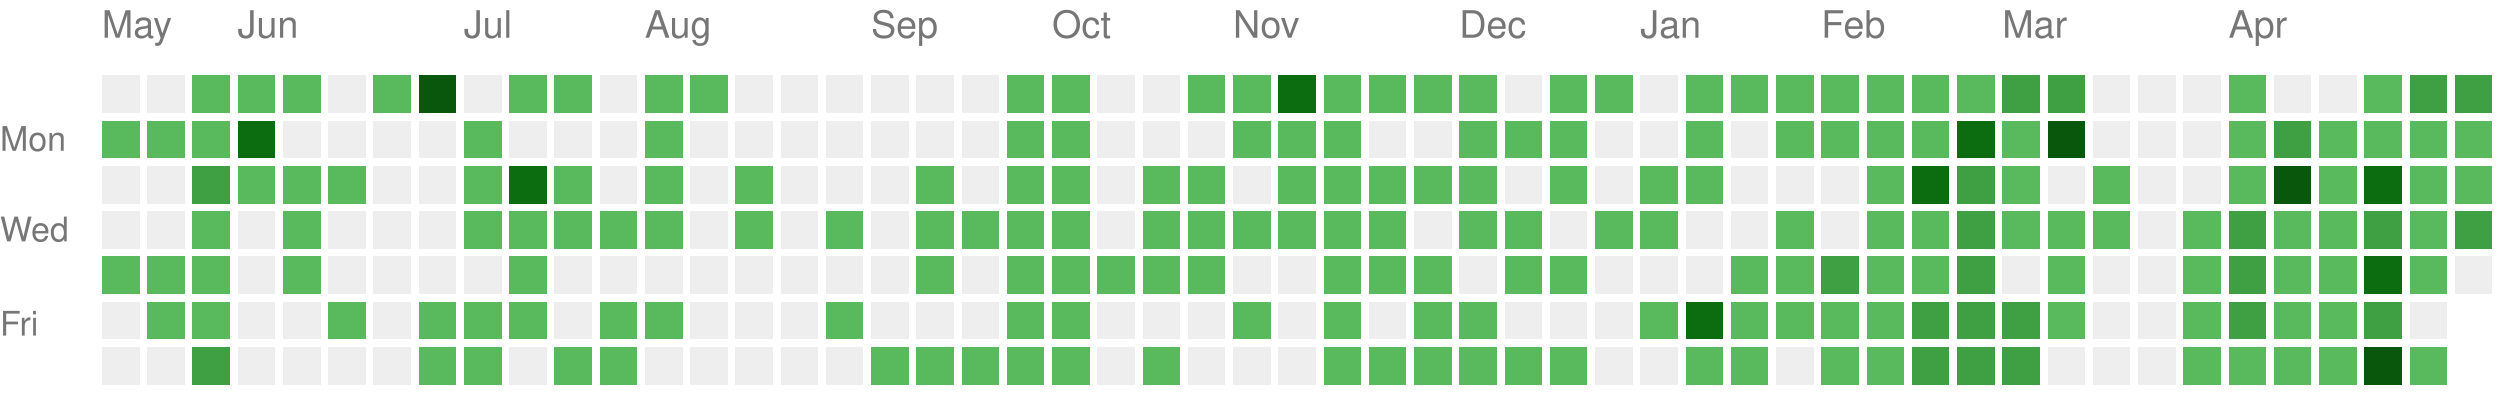
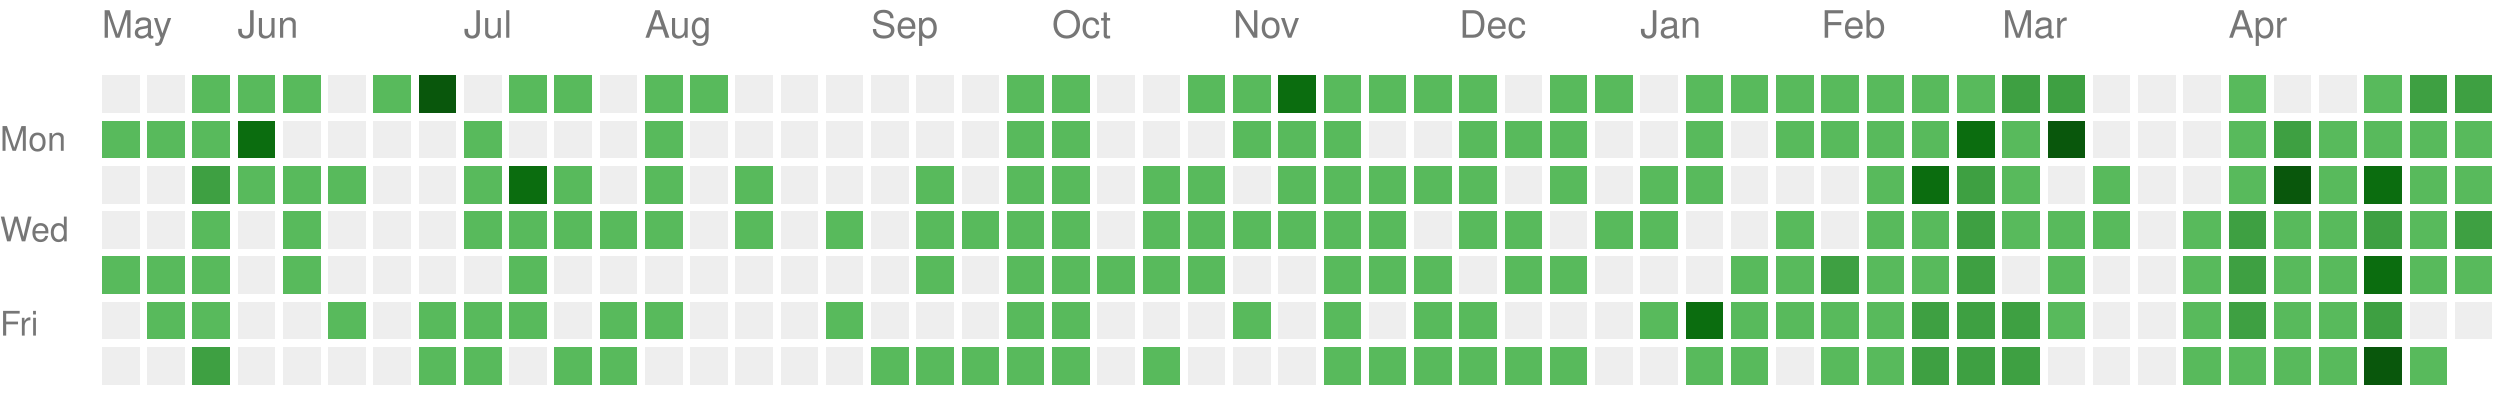
<svg xmlns="http://www.w3.org/2000/svg" version="1.1" width="663" height="104">
  <rect style="fill:#EEEEEE;shape-rendering:crispedges;" data-score="0" data-date="2025-05-11" x="27" y="20" width="10" height="10" />
  <rect style="fill:#EEEEEE;shape-rendering:crispedges;" data-score="0" data-date="2025-05-18" x="39" y="20" width="10" height="10" />
  <rect style="fill:#58ba5c;shape-rendering:crispedges;" data-score="1" data-date="2025-05-25" x="51" y="20" width="10" height="10" />
  <rect style="fill:#58ba5c;shape-rendering:crispedges;" data-score="1" data-date="2025-06-01" x="63" y="20" width="10" height="10" />
  <rect style="fill:#58ba5c;shape-rendering:crispedges;" data-score="1" data-date="2025-06-08" x="75" y="20" width="10" height="10" />
  <rect style="fill:#EEEEEE;shape-rendering:crispedges;" data-score="0" data-date="2025-06-15" x="87" y="20" width="10" height="10" />
  <rect style="fill:#58ba5c;shape-rendering:crispedges;" data-score="1" data-date="2025-06-22" x="99" y="20" width="10" height="10" />
  <rect style="fill:#09570c;shape-rendering:crispedges;" data-score="4" data-date="2025-06-29" x="111" y="20" width="10" height="10" />
  <rect style="fill:#EEEEEE;shape-rendering:crispedges;" data-score="0" data-date="2025-07-06" x="123" y="20" width="10" height="10" />
  <rect style="fill:#58ba5c;shape-rendering:crispedges;" data-score="1" data-date="2025-07-13" x="135" y="20" width="10" height="10" />
  <rect style="fill:#58ba5c;shape-rendering:crispedges;" data-score="1" data-date="2025-07-20" x="147" y="20" width="10" height="10" />
  <rect style="fill:#EEEEEE;shape-rendering:crispedges;" data-score="0" data-date="2025-07-27" x="159" y="20" width="10" height="10" />
  <rect style="fill:#58ba5c;shape-rendering:crispedges;" data-score="1" data-date="2025-08-03" x="171" y="20" width="10" height="10" />
  <rect style="fill:#58ba5c;shape-rendering:crispedges;" data-score="1" data-date="2025-08-10" x="183" y="20" width="10" height="10" />
  <rect style="fill:#EEEEEE;shape-rendering:crispedges;" data-score="0" data-date="2025-08-17" x="195" y="20" width="10" height="10" />
  <rect style="fill:#EEEEEE;shape-rendering:crispedges;" data-score="0" data-date="2025-08-24" x="207" y="20" width="10" height="10" />
  <rect style="fill:#EEEEEE;shape-rendering:crispedges;" data-score="0" data-date="2025-08-31" x="219" y="20" width="10" height="10" />
  <rect style="fill:#EEEEEE;shape-rendering:crispedges;" data-score="0" data-date="2025-09-07" x="231" y="20" width="10" height="10" />
  <rect style="fill:#EEEEEE;shape-rendering:crispedges;" data-score="0" data-date="2025-09-14" x="243" y="20" width="10" height="10" />
  <rect style="fill:#EEEEEE;shape-rendering:crispedges;" data-score="0" data-date="2025-09-21" x="255" y="20" width="10" height="10" />
  <rect style="fill:#58ba5c;shape-rendering:crispedges;" data-score="1" data-date="2025-09-28" x="267" y="20" width="10" height="10" />
  <rect style="fill:#58ba5c;shape-rendering:crispedges;" data-score="1" data-date="2025-10-05" x="279" y="20" width="10" height="10" />
  <rect style="fill:#EEEEEE;shape-rendering:crispedges;" data-score="0" data-date="2025-10-12" x="291" y="20" width="10" height="10" />
  <rect style="fill:#EEEEEE;shape-rendering:crispedges;" data-score="0" data-date="2025-10-19" x="303" y="20" width="10" height="10" />
  <rect style="fill:#58ba5c;shape-rendering:crispedges;" data-score="1" data-date="2025-10-26" x="315" y="20" width="10" height="10" />
  <rect style="fill:#58ba5c;shape-rendering:crispedges;" data-score="1" data-date="2025-11-02" x="327" y="20" width="10" height="10" />
  <rect style="fill:#0b6d0f;shape-rendering:crispedges;" data-score="3" data-date="2025-11-09" x="339" y="20" width="10" height="10" />
  <rect style="fill:#58ba5c;shape-rendering:crispedges;" data-score="1" data-date="2025-11-16" x="351" y="20" width="10" height="10" />
  <rect style="fill:#58ba5c;shape-rendering:crispedges;" data-score="1" data-date="2025-11-23" x="363" y="20" width="10" height="10" />
  <rect style="fill:#58ba5c;shape-rendering:crispedges;" data-score="1" data-date="2025-11-30" x="375" y="20" width="10" height="10" />
  <rect style="fill:#58ba5c;shape-rendering:crispedges;" data-score="1" data-date="2025-12-07" x="387" y="20" width="10" height="10" />
  <rect style="fill:#EEEEEE;shape-rendering:crispedges;" data-score="0" data-date="2025-12-14" x="399" y="20" width="10" height="10" />
  <rect style="fill:#58ba5c;shape-rendering:crispedges;" data-score="1" data-date="2025-12-21" x="411" y="20" width="10" height="10" />
  <rect style="fill:#58ba5c;shape-rendering:crispedges;" data-score="1" data-date="2025-12-28" x="423" y="20" width="10" height="10" />
  <rect style="fill:#EEEEEE;shape-rendering:crispedges;" data-score="0" data-date="2026-01-04" x="435" y="20" width="10" height="10" />
  <rect style="fill:#58ba5c;shape-rendering:crispedges;" data-score="1" data-date="2026-01-11" x="447" y="20" width="10" height="10" />
  <rect style="fill:#58ba5c;shape-rendering:crispedges;" data-score="1" data-date="2026-01-18" x="459" y="20" width="10" height="10" />
  <rect style="fill:#58ba5c;shape-rendering:crispedges;" data-score="1" data-date="2026-01-25" x="471" y="20" width="10" height="10" />
  <rect style="fill:#58ba5c;shape-rendering:crispedges;" data-score="1" data-date="2026-02-01" x="483" y="20" width="10" height="10" />
  <rect style="fill:#58ba5c;shape-rendering:crispedges;" data-score="1" data-date="2026-02-08" x="495" y="20" width="10" height="10" />
  <rect style="fill:#58ba5c;shape-rendering:crispedges;" data-score="1" data-date="2026-02-15" x="507" y="20" width="10" height="10" />
  <rect style="fill:#58ba5c;shape-rendering:crispedges;" data-score="1" data-date="2026-02-22" x="519" y="20" width="10" height="10" />
  <rect style="fill:#3ea042;shape-rendering:crispedges;" data-score="2" data-date="2026-03-01" x="531" y="20" width="10" height="10" />
  <rect style="fill:#3ea042;shape-rendering:crispedges;" data-score="2" data-date="2026-03-08" x="543" y="20" width="10" height="10" />
  <rect style="fill:#EEEEEE;shape-rendering:crispedges;" data-score="0" data-date="2026-03-15" x="555" y="20" width="10" height="10" />
  <rect style="fill:#EEEEEE;shape-rendering:crispedges;" data-score="0" data-date="2026-03-22" x="567" y="20" width="10" height="10" />
  <rect style="fill:#EEEEEE;shape-rendering:crispedges;" data-score="0" data-date="2026-03-29" x="579" y="20" width="10" height="10" />
  <rect style="fill:#58ba5c;shape-rendering:crispedges;" data-score="1" data-date="2026-04-05" x="591" y="20" width="10" height="10" />
  <rect style="fill:#EEEEEE;shape-rendering:crispedges;" data-score="0" data-date="2026-04-12" x="603" y="20" width="10" height="10" />
  <rect style="fill:#EEEEEE;shape-rendering:crispedges;" data-score="0" data-date="2026-04-19" x="615" y="20" width="10" height="10" />
  <rect style="fill:#58ba5c;shape-rendering:crispedges;" data-score="1" data-date="2026-04-26" x="627" y="20" width="10" height="10" />
  <rect style="fill:#3ea042;shape-rendering:crispedges;" data-score="2" data-date="2026-05-03" x="639" y="20" width="10" height="10" />
  <rect style="fill:#3ea042;shape-rendering:crispedges;" data-score="2" data-date="2026-05-10" x="651" y="20" width="10" height="10" />
  <rect style="fill:#58ba5c;shape-rendering:crispedges;" data-score="1" data-date="2025-05-12" x="27" y="32" width="10" height="10" />
  <rect style="fill:#58ba5c;shape-rendering:crispedges;" data-score="1" data-date="2025-05-19" x="39" y="32" width="10" height="10" />
  <rect style="fill:#58ba5c;shape-rendering:crispedges;" data-score="1" data-date="2025-05-26" x="51" y="32" width="10" height="10" />
  <rect style="fill:#0b6d0f;shape-rendering:crispedges;" data-score="3" data-date="2025-06-02" x="63" y="32" width="10" height="10" />
  <rect style="fill:#EEEEEE;shape-rendering:crispedges;" data-score="0" data-date="2025-06-09" x="75" y="32" width="10" height="10" />
  <rect style="fill:#EEEEEE;shape-rendering:crispedges;" data-score="0" data-date="2025-06-16" x="87" y="32" width="10" height="10" />
  <rect style="fill:#EEEEEE;shape-rendering:crispedges;" data-score="0" data-date="2025-06-23" x="99" y="32" width="10" height="10" />
  <rect style="fill:#EEEEEE;shape-rendering:crispedges;" data-score="0" data-date="2025-06-30" x="111" y="32" width="10" height="10" />
  <rect style="fill:#58ba5c;shape-rendering:crispedges;" data-score="1" data-date="2025-07-07" x="123" y="32" width="10" height="10" />
  <rect style="fill:#EEEEEE;shape-rendering:crispedges;" data-score="0" data-date="2025-07-14" x="135" y="32" width="10" height="10" />
  <rect style="fill:#EEEEEE;shape-rendering:crispedges;" data-score="0" data-date="2025-07-21" x="147" y="32" width="10" height="10" />
  <rect style="fill:#EEEEEE;shape-rendering:crispedges;" data-score="0" data-date="2025-07-28" x="159" y="32" width="10" height="10" />
  <rect style="fill:#58ba5c;shape-rendering:crispedges;" data-score="1" data-date="2025-08-04" x="171" y="32" width="10" height="10" />
  <rect style="fill:#EEEEEE;shape-rendering:crispedges;" data-score="0" data-date="2025-08-11" x="183" y="32" width="10" height="10" />
  <rect style="fill:#EEEEEE;shape-rendering:crispedges;" data-score="0" data-date="2025-08-18" x="195" y="32" width="10" height="10" />
  <rect style="fill:#EEEEEE;shape-rendering:crispedges;" data-score="0" data-date="2025-08-25" x="207" y="32" width="10" height="10" />
  <rect style="fill:#EEEEEE;shape-rendering:crispedges;" data-score="0" data-date="2025-09-01" x="219" y="32" width="10" height="10" />
  <rect style="fill:#EEEEEE;shape-rendering:crispedges;" data-score="0" data-date="2025-09-08" x="231" y="32" width="10" height="10" />
  <rect style="fill:#EEEEEE;shape-rendering:crispedges;" data-score="0" data-date="2025-09-15" x="243" y="32" width="10" height="10" />
  <rect style="fill:#EEEEEE;shape-rendering:crispedges;" data-score="0" data-date="2025-09-22" x="255" y="32" width="10" height="10" />
  <rect style="fill:#58ba5c;shape-rendering:crispedges;" data-score="1" data-date="2025-09-29" x="267" y="32" width="10" height="10" />
  <rect style="fill:#58ba5c;shape-rendering:crispedges;" data-score="1" data-date="2025-10-06" x="279" y="32" width="10" height="10" />
  <rect style="fill:#EEEEEE;shape-rendering:crispedges;" data-score="0" data-date="2025-10-13" x="291" y="32" width="10" height="10" />
  <rect style="fill:#EEEEEE;shape-rendering:crispedges;" data-score="0" data-date="2025-10-20" x="303" y="32" width="10" height="10" />
  <rect style="fill:#EEEEEE;shape-rendering:crispedges;" data-score="0" data-date="2025-10-27" x="315" y="32" width="10" height="10" />
  <rect style="fill:#58ba5c;shape-rendering:crispedges;" data-score="1" data-date="2025-11-03" x="327" y="32" width="10" height="10" />
  <rect style="fill:#58ba5c;shape-rendering:crispedges;" data-score="1" data-date="2025-11-10" x="339" y="32" width="10" height="10" />
  <rect style="fill:#58ba5c;shape-rendering:crispedges;" data-score="1" data-date="2025-11-17" x="351" y="32" width="10" height="10" />
  <rect style="fill:#EEEEEE;shape-rendering:crispedges;" data-score="0" data-date="2025-11-24" x="363" y="32" width="10" height="10" />
  <rect style="fill:#EEEEEE;shape-rendering:crispedges;" data-score="0" data-date="2025-12-01" x="375" y="32" width="10" height="10" />
  <rect style="fill:#58ba5c;shape-rendering:crispedges;" data-score="1" data-date="2025-12-08" x="387" y="32" width="10" height="10" />
  <rect style="fill:#58ba5c;shape-rendering:crispedges;" data-score="1" data-date="2025-12-15" x="399" y="32" width="10" height="10" />
  <rect style="fill:#58ba5c;shape-rendering:crispedges;" data-score="1" data-date="2025-12-22" x="411" y="32" width="10" height="10" />
  <rect style="fill:#EEEEEE;shape-rendering:crispedges;" data-score="0" data-date="2025-12-29" x="423" y="32" width="10" height="10" />
  <rect style="fill:#EEEEEE;shape-rendering:crispedges;" data-score="0" data-date="2026-01-05" x="435" y="32" width="10" height="10" />
  <rect style="fill:#58ba5c;shape-rendering:crispedges;" data-score="1" data-date="2026-01-12" x="447" y="32" width="10" height="10" />
  <rect style="fill:#EEEEEE;shape-rendering:crispedges;" data-score="0" data-date="2026-01-19" x="459" y="32" width="10" height="10" />
  <rect style="fill:#58ba5c;shape-rendering:crispedges;" data-score="1" data-date="2026-01-26" x="471" y="32" width="10" height="10" />
  <rect style="fill:#58ba5c;shape-rendering:crispedges;" data-score="1" data-date="2026-02-02" x="483" y="32" width="10" height="10" />
  <rect style="fill:#58ba5c;shape-rendering:crispedges;" data-score="1" data-date="2026-02-09" x="495" y="32" width="10" height="10" />
  <rect style="fill:#58ba5c;shape-rendering:crispedges;" data-score="1" data-date="2026-02-16" x="507" y="32" width="10" height="10" />
  <rect style="fill:#0b6d0f;shape-rendering:crispedges;" data-score="3" data-date="2026-02-23" x="519" y="32" width="10" height="10" />
  <rect style="fill:#58ba5c;shape-rendering:crispedges;" data-score="1" data-date="2026-03-02" x="531" y="32" width="10" height="10" />
  <rect style="fill:#09570c;shape-rendering:crispedges;" data-score="4" data-date="2026-03-09" x="543" y="32" width="10" height="10" />
  <rect style="fill:#EEEEEE;shape-rendering:crispedges;" data-score="0" data-date="2026-03-16" x="555" y="32" width="10" height="10" />
  <rect style="fill:#EEEEEE;shape-rendering:crispedges;" data-score="0" data-date="2026-03-23" x="567" y="32" width="10" height="10" />
  <rect style="fill:#EEEEEE;shape-rendering:crispedges;" data-score="0" data-date="2026-03-30" x="579" y="32" width="10" height="10" />
  <rect style="fill:#58ba5c;shape-rendering:crispedges;" data-score="1" data-date="2026-04-06" x="591" y="32" width="10" height="10" />
  <rect style="fill:#3ea042;shape-rendering:crispedges;" data-score="2" data-date="2026-04-13" x="603" y="32" width="10" height="10" />
  <rect style="fill:#58ba5c;shape-rendering:crispedges;" data-score="1" data-date="2026-04-20" x="615" y="32" width="10" height="10" />
  <rect style="fill:#58ba5c;shape-rendering:crispedges;" data-score="1" data-date="2026-04-27" x="627" y="32" width="10" height="10" />
  <rect style="fill:#58ba5c;shape-rendering:crispedges;" data-score="1" data-date="2026-05-04" x="639" y="32" width="10" height="10" />
  <rect style="fill:#58ba5c;shape-rendering:crispedges;" data-score="1" data-date="2026-05-11" x="651" y="32" width="10" height="10" />
  <rect style="fill:#EEEEEE;shape-rendering:crispedges;" data-score="0" data-date="2025-05-13" x="27" y="44" width="10" height="10" />
  <rect style="fill:#EEEEEE;shape-rendering:crispedges;" data-score="0" data-date="2025-05-20" x="39" y="44" width="10" height="10" />
  <rect style="fill:#3ea042;shape-rendering:crispedges;" data-score="2" data-date="2025-05-27" x="51" y="44" width="10" height="10" />
  <rect style="fill:#58ba5c;shape-rendering:crispedges;" data-score="1" data-date="2025-06-03" x="63" y="44" width="10" height="10" />
  <rect style="fill:#58ba5c;shape-rendering:crispedges;" data-score="1" data-date="2025-06-10" x="75" y="44" width="10" height="10" />
  <rect style="fill:#58ba5c;shape-rendering:crispedges;" data-score="1" data-date="2025-06-17" x="87" y="44" width="10" height="10" />
  <rect style="fill:#EEEEEE;shape-rendering:crispedges;" data-score="0" data-date="2025-06-24" x="99" y="44" width="10" height="10" />
  <rect style="fill:#EEEEEE;shape-rendering:crispedges;" data-score="0" data-date="2025-07-01" x="111" y="44" width="10" height="10" />
  <rect style="fill:#58ba5c;shape-rendering:crispedges;" data-score="1" data-date="2025-07-08" x="123" y="44" width="10" height="10" />
  <rect style="fill:#0b6d0f;shape-rendering:crispedges;" data-score="3" data-date="2025-07-15" x="135" y="44" width="10" height="10" />
  <rect style="fill:#58ba5c;shape-rendering:crispedges;" data-score="1" data-date="2025-07-22" x="147" y="44" width="10" height="10" />
  <rect style="fill:#EEEEEE;shape-rendering:crispedges;" data-score="0" data-date="2025-07-29" x="159" y="44" width="10" height="10" />
  <rect style="fill:#58ba5c;shape-rendering:crispedges;" data-score="1" data-date="2025-08-05" x="171" y="44" width="10" height="10" />
  <rect style="fill:#EEEEEE;shape-rendering:crispedges;" data-score="0" data-date="2025-08-12" x="183" y="44" width="10" height="10" />
  <rect style="fill:#58ba5c;shape-rendering:crispedges;" data-score="1" data-date="2025-08-19" x="195" y="44" width="10" height="10" />
  <rect style="fill:#EEEEEE;shape-rendering:crispedges;" data-score="0" data-date="2025-08-26" x="207" y="44" width="10" height="10" />
  <rect style="fill:#EEEEEE;shape-rendering:crispedges;" data-score="0" data-date="2025-09-02" x="219" y="44" width="10" height="10" />
  <rect style="fill:#EEEEEE;shape-rendering:crispedges;" data-score="0" data-date="2025-09-09" x="231" y="44" width="10" height="10" />
  <rect style="fill:#58ba5c;shape-rendering:crispedges;" data-score="1" data-date="2025-09-16" x="243" y="44" width="10" height="10" />
  <rect style="fill:#EEEEEE;shape-rendering:crispedges;" data-score="0" data-date="2025-09-23" x="255" y="44" width="10" height="10" />
  <rect style="fill:#58ba5c;shape-rendering:crispedges;" data-score="1" data-date="2025-09-30" x="267" y="44" width="10" height="10" />
  <rect style="fill:#58ba5c;shape-rendering:crispedges;" data-score="1" data-date="2025-10-07" x="279" y="44" width="10" height="10" />
  <rect style="fill:#EEEEEE;shape-rendering:crispedges;" data-score="0" data-date="2025-10-14" x="291" y="44" width="10" height="10" />
  <rect style="fill:#58ba5c;shape-rendering:crispedges;" data-score="1" data-date="2025-10-21" x="303" y="44" width="10" height="10" />
  <rect style="fill:#58ba5c;shape-rendering:crispedges;" data-score="1" data-date="2025-10-28" x="315" y="44" width="10" height="10" />
  <rect style="fill:#EEEEEE;shape-rendering:crispedges;" data-score="0" data-date="2025-11-04" x="327" y="44" width="10" height="10" />
  <rect style="fill:#58ba5c;shape-rendering:crispedges;" data-score="1" data-date="2025-11-11" x="339" y="44" width="10" height="10" />
  <rect style="fill:#58ba5c;shape-rendering:crispedges;" data-score="1" data-date="2025-11-18" x="351" y="44" width="10" height="10" />
  <rect style="fill:#58ba5c;shape-rendering:crispedges;" data-score="1" data-date="2025-11-25" x="363" y="44" width="10" height="10" />
  <rect style="fill:#58ba5c;shape-rendering:crispedges;" data-score="1" data-date="2025-12-02" x="375" y="44" width="10" height="10" />
  <rect style="fill:#58ba5c;shape-rendering:crispedges;" data-score="1" data-date="2025-12-09" x="387" y="44" width="10" height="10" />
  <rect style="fill:#EEEEEE;shape-rendering:crispedges;" data-score="0" data-date="2025-12-16" x="399" y="44" width="10" height="10" />
  <rect style="fill:#58ba5c;shape-rendering:crispedges;" data-score="1" data-date="2025-12-23" x="411" y="44" width="10" height="10" />
  <rect style="fill:#EEEEEE;shape-rendering:crispedges;" data-score="0" data-date="2025-12-30" x="423" y="44" width="10" height="10" />
  <rect style="fill:#58ba5c;shape-rendering:crispedges;" data-score="1" data-date="2026-01-06" x="435" y="44" width="10" height="10" />
  <rect style="fill:#58ba5c;shape-rendering:crispedges;" data-score="1" data-date="2026-01-13" x="447" y="44" width="10" height="10" />
  <rect style="fill:#EEEEEE;shape-rendering:crispedges;" data-score="0" data-date="2026-01-20" x="459" y="44" width="10" height="10" />
  <rect style="fill:#EEEEEE;shape-rendering:crispedges;" data-score="0" data-date="2026-01-27" x="471" y="44" width="10" height="10" />
  <rect style="fill:#EEEEEE;shape-rendering:crispedges;" data-score="0" data-date="2026-02-03" x="483" y="44" width="10" height="10" />
  <rect style="fill:#58ba5c;shape-rendering:crispedges;" data-score="1" data-date="2026-02-10" x="495" y="44" width="10" height="10" />
  <rect style="fill:#0b6d0f;shape-rendering:crispedges;" data-score="3" data-date="2026-02-17" x="507" y="44" width="10" height="10" />
  <rect style="fill:#3ea042;shape-rendering:crispedges;" data-score="2" data-date="2026-02-24" x="519" y="44" width="10" height="10" />
  <rect style="fill:#58ba5c;shape-rendering:crispedges;" data-score="1" data-date="2026-03-03" x="531" y="44" width="10" height="10" />
  <rect style="fill:#EEEEEE;shape-rendering:crispedges;" data-score="0" data-date="2026-03-10" x="543" y="44" width="10" height="10" />
  <rect style="fill:#58ba5c;shape-rendering:crispedges;" data-score="1" data-date="2026-03-17" x="555" y="44" width="10" height="10" />
  <rect style="fill:#EEEEEE;shape-rendering:crispedges;" data-score="0" data-date="2026-03-24" x="567" y="44" width="10" height="10" />
  <rect style="fill:#EEEEEE;shape-rendering:crispedges;" data-score="0" data-date="2026-03-31" x="579" y="44" width="10" height="10" />
  <rect style="fill:#58ba5c;shape-rendering:crispedges;" data-score="1" data-date="2026-04-07" x="591" y="44" width="10" height="10" />
  <rect style="fill:#09570c;shape-rendering:crispedges;" data-score="4" data-date="2026-04-14" x="603" y="44" width="10" height="10" />
  <rect style="fill:#58ba5c;shape-rendering:crispedges;" data-score="1" data-date="2026-04-21" x="615" y="44" width="10" height="10" />
  <rect style="fill:#0b6d0f;shape-rendering:crispedges;" data-score="3" data-date="2026-04-28" x="627" y="44" width="10" height="10" />
  <rect style="fill:#58ba5c;shape-rendering:crispedges;" data-score="1" data-date="2026-05-05" x="639" y="44" width="10" height="10" />
  <rect style="fill:#58ba5c;shape-rendering:crispedges;" data-score="1" data-date="2026-05-12" x="651" y="44" width="10" height="10" />
  <rect style="fill:#EEEEEE;shape-rendering:crispedges;" data-score="0" data-date="2025-05-14" x="27" y="56" width="10" height="10" />
  <rect style="fill:#EEEEEE;shape-rendering:crispedges;" data-score="0" data-date="2025-05-21" x="39" y="56" width="10" height="10" />
  <rect style="fill:#58ba5c;shape-rendering:crispedges;" data-score="1" data-date="2025-05-28" x="51" y="56" width="10" height="10" />
  <rect style="fill:#EEEEEE;shape-rendering:crispedges;" data-score="0" data-date="2025-06-04" x="63" y="56" width="10" height="10" />
  <rect style="fill:#58ba5c;shape-rendering:crispedges;" data-score="1" data-date="2025-06-11" x="75" y="56" width="10" height="10" />
  <rect style="fill:#EEEEEE;shape-rendering:crispedges;" data-score="0" data-date="2025-06-18" x="87" y="56" width="10" height="10" />
  <rect style="fill:#EEEEEE;shape-rendering:crispedges;" data-score="0" data-date="2025-06-25" x="99" y="56" width="10" height="10" />
  <rect style="fill:#EEEEEE;shape-rendering:crispedges;" data-score="0" data-date="2025-07-02" x="111" y="56" width="10" height="10" />
  <rect style="fill:#58ba5c;shape-rendering:crispedges;" data-score="1" data-date="2025-07-09" x="123" y="56" width="10" height="10" />
  <rect style="fill:#58ba5c;shape-rendering:crispedges;" data-score="1" data-date="2025-07-16" x="135" y="56" width="10" height="10" />
  <rect style="fill:#58ba5c;shape-rendering:crispedges;" data-score="1" data-date="2025-07-23" x="147" y="56" width="10" height="10" />
  <rect style="fill:#58ba5c;shape-rendering:crispedges;" data-score="1" data-date="2025-07-30" x="159" y="56" width="10" height="10" />
  <rect style="fill:#58ba5c;shape-rendering:crispedges;" data-score="1" data-date="2025-08-06" x="171" y="56" width="10" height="10" />
  <rect style="fill:#EEEEEE;shape-rendering:crispedges;" data-score="0" data-date="2025-08-13" x="183" y="56" width="10" height="10" />
  <rect style="fill:#58ba5c;shape-rendering:crispedges;" data-score="1" data-date="2025-08-20" x="195" y="56" width="10" height="10" />
  <rect style="fill:#EEEEEE;shape-rendering:crispedges;" data-score="0" data-date="2025-08-27" x="207" y="56" width="10" height="10" />
  <rect style="fill:#58ba5c;shape-rendering:crispedges;" data-score="1" data-date="2025-09-03" x="219" y="56" width="10" height="10" />
  <rect style="fill:#EEEEEE;shape-rendering:crispedges;" data-score="0" data-date="2025-09-10" x="231" y="56" width="10" height="10" />
  <rect style="fill:#58ba5c;shape-rendering:crispedges;" data-score="1" data-date="2025-09-17" x="243" y="56" width="10" height="10" />
  <rect style="fill:#58ba5c;shape-rendering:crispedges;" data-score="1" data-date="2025-09-24" x="255" y="56" width="10" height="10" />
  <rect style="fill:#58ba5c;shape-rendering:crispedges;" data-score="1" data-date="2025-10-01" x="267" y="56" width="10" height="10" />
  <rect style="fill:#58ba5c;shape-rendering:crispedges;" data-score="1" data-date="2025-10-08" x="279" y="56" width="10" height="10" />
  <rect style="fill:#EEEEEE;shape-rendering:crispedges;" data-score="0" data-date="2025-10-15" x="291" y="56" width="10" height="10" />
  <rect style="fill:#58ba5c;shape-rendering:crispedges;" data-score="1" data-date="2025-10-22" x="303" y="56" width="10" height="10" />
  <rect style="fill:#58ba5c;shape-rendering:crispedges;" data-score="1" data-date="2025-10-29" x="315" y="56" width="10" height="10" />
  <rect style="fill:#58ba5c;shape-rendering:crispedges;" data-score="1" data-date="2025-11-05" x="327" y="56" width="10" height="10" />
  <rect style="fill:#58ba5c;shape-rendering:crispedges;" data-score="1" data-date="2025-11-12" x="339" y="56" width="10" height="10" />
  <rect style="fill:#58ba5c;shape-rendering:crispedges;" data-score="1" data-date="2025-11-19" x="351" y="56" width="10" height="10" />
  <rect style="fill:#58ba5c;shape-rendering:crispedges;" data-score="1" data-date="2025-11-26" x="363" y="56" width="10" height="10" />
  <rect style="fill:#EEEEEE;shape-rendering:crispedges;" data-score="0" data-date="2025-12-03" x="375" y="56" width="10" height="10" />
  <rect style="fill:#58ba5c;shape-rendering:crispedges;" data-score="1" data-date="2025-12-10" x="387" y="56" width="10" height="10" />
  <rect style="fill:#58ba5c;shape-rendering:crispedges;" data-score="1" data-date="2025-12-17" x="399" y="56" width="10" height="10" />
  <rect style="fill:#EEEEEE;shape-rendering:crispedges;" data-score="0" data-date="2025-12-24" x="411" y="56" width="10" height="10" />
  <rect style="fill:#58ba5c;shape-rendering:crispedges;" data-score="1" data-date="2025-12-31" x="423" y="56" width="10" height="10" />
  <rect style="fill:#58ba5c;shape-rendering:crispedges;" data-score="1" data-date="2026-01-07" x="435" y="56" width="10" height="10" />
  <rect style="fill:#EEEEEE;shape-rendering:crispedges;" data-score="0" data-date="2026-01-14" x="447" y="56" width="10" height="10" />
  <rect style="fill:#EEEEEE;shape-rendering:crispedges;" data-score="0" data-date="2026-01-21" x="459" y="56" width="10" height="10" />
  <rect style="fill:#58ba5c;shape-rendering:crispedges;" data-score="1" data-date="2026-01-28" x="471" y="56" width="10" height="10" />
  <rect style="fill:#EEEEEE;shape-rendering:crispedges;" data-score="0" data-date="2026-02-04" x="483" y="56" width="10" height="10" />
  <rect style="fill:#58ba5c;shape-rendering:crispedges;" data-score="1" data-date="2026-02-11" x="495" y="56" width="10" height="10" />
  <rect style="fill:#58ba5c;shape-rendering:crispedges;" data-score="1" data-date="2026-02-18" x="507" y="56" width="10" height="10" />
  <rect style="fill:#3ea042;shape-rendering:crispedges;" data-score="2" data-date="2026-02-25" x="519" y="56" width="10" height="10" />
  <rect style="fill:#58ba5c;shape-rendering:crispedges;" data-score="1" data-date="2026-03-04" x="531" y="56" width="10" height="10" />
  <rect style="fill:#58ba5c;shape-rendering:crispedges;" data-score="1" data-date="2026-03-11" x="543" y="56" width="10" height="10" />
  <rect style="fill:#58ba5c;shape-rendering:crispedges;" data-score="1" data-date="2026-03-18" x="555" y="56" width="10" height="10" />
  <rect style="fill:#EEEEEE;shape-rendering:crispedges;" data-score="0" data-date="2026-03-25" x="567" y="56" width="10" height="10" />
  <rect style="fill:#58ba5c;shape-rendering:crispedges;" data-score="1" data-date="2026-04-01" x="579" y="56" width="10" height="10" />
  <rect style="fill:#3ea042;shape-rendering:crispedges;" data-score="2" data-date="2026-04-08" x="591" y="56" width="10" height="10" />
  <rect style="fill:#58ba5c;shape-rendering:crispedges;" data-score="1" data-date="2026-04-15" x="603" y="56" width="10" height="10" />
  <rect style="fill:#58ba5c;shape-rendering:crispedges;" data-score="1" data-date="2026-04-22" x="615" y="56" width="10" height="10" />
  <rect style="fill:#3ea042;shape-rendering:crispedges;" data-score="2" data-date="2026-04-29" x="627" y="56" width="10" height="10" />
  <rect style="fill:#58ba5c;shape-rendering:crispedges;" data-score="1" data-date="2026-05-06" x="639" y="56" width="10" height="10" />
  <rect style="fill:#3ea042;shape-rendering:crispedges;" data-score="2" data-date="2026-05-13" x="651" y="56" width="10" height="10" />
  <rect style="fill:#58ba5c;shape-rendering:crispedges;" data-score="1" data-date="2025-05-15" x="27" y="68" width="10" height="10" />
  <rect style="fill:#58ba5c;shape-rendering:crispedges;" data-score="1" data-date="2025-05-22" x="39" y="68" width="10" height="10" />
  <rect style="fill:#58ba5c;shape-rendering:crispedges;" data-score="1" data-date="2025-05-29" x="51" y="68" width="10" height="10" />
  <rect style="fill:#EEEEEE;shape-rendering:crispedges;" data-score="0" data-date="2025-06-05" x="63" y="68" width="10" height="10" />
  <rect style="fill:#58ba5c;shape-rendering:crispedges;" data-score="1" data-date="2025-06-12" x="75" y="68" width="10" height="10" />
  <rect style="fill:#EEEEEE;shape-rendering:crispedges;" data-score="0" data-date="2025-06-19" x="87" y="68" width="10" height="10" />
  <rect style="fill:#EEEEEE;shape-rendering:crispedges;" data-score="0" data-date="2025-06-26" x="99" y="68" width="10" height="10" />
  <rect style="fill:#EEEEEE;shape-rendering:crispedges;" data-score="0" data-date="2025-07-03" x="111" y="68" width="10" height="10" />
  <rect style="fill:#EEEEEE;shape-rendering:crispedges;" data-score="0" data-date="2025-07-10" x="123" y="68" width="10" height="10" />
  <rect style="fill:#58ba5c;shape-rendering:crispedges;" data-score="1" data-date="2025-07-17" x="135" y="68" width="10" height="10" />
  <rect style="fill:#EEEEEE;shape-rendering:crispedges;" data-score="0" data-date="2025-07-24" x="147" y="68" width="10" height="10" />
  <rect style="fill:#EEEEEE;shape-rendering:crispedges;" data-score="0" data-date="2025-07-31" x="159" y="68" width="10" height="10" />
  <rect style="fill:#EEEEEE;shape-rendering:crispedges;" data-score="0" data-date="2025-08-07" x="171" y="68" width="10" height="10" />
  <rect style="fill:#EEEEEE;shape-rendering:crispedges;" data-score="0" data-date="2025-08-14" x="183" y="68" width="10" height="10" />
  <rect style="fill:#EEEEEE;shape-rendering:crispedges;" data-score="0" data-date="2025-08-21" x="195" y="68" width="10" height="10" />
  <rect style="fill:#EEEEEE;shape-rendering:crispedges;" data-score="0" data-date="2025-08-28" x="207" y="68" width="10" height="10" />
  <rect style="fill:#EEEEEE;shape-rendering:crispedges;" data-score="0" data-date="2025-09-04" x="219" y="68" width="10" height="10" />
  <rect style="fill:#EEEEEE;shape-rendering:crispedges;" data-score="0" data-date="2025-09-11" x="231" y="68" width="10" height="10" />
  <rect style="fill:#58ba5c;shape-rendering:crispedges;" data-score="1" data-date="2025-09-18" x="243" y="68" width="10" height="10" />
  <rect style="fill:#EEEEEE;shape-rendering:crispedges;" data-score="0" data-date="2025-09-25" x="255" y="68" width="10" height="10" />
  <rect style="fill:#58ba5c;shape-rendering:crispedges;" data-score="1" data-date="2025-10-02" x="267" y="68" width="10" height="10" />
  <rect style="fill:#58ba5c;shape-rendering:crispedges;" data-score="1" data-date="2025-10-09" x="279" y="68" width="10" height="10" />
  <rect style="fill:#58ba5c;shape-rendering:crispedges;" data-score="1" data-date="2025-10-16" x="291" y="68" width="10" height="10" />
  <rect style="fill:#58ba5c;shape-rendering:crispedges;" data-score="1" data-date="2025-10-23" x="303" y="68" width="10" height="10" />
  <rect style="fill:#58ba5c;shape-rendering:crispedges;" data-score="1" data-date="2025-10-30" x="315" y="68" width="10" height="10" />
  <rect style="fill:#EEEEEE;shape-rendering:crispedges;" data-score="0" data-date="2025-11-06" x="327" y="68" width="10" height="10" />
  <rect style="fill:#EEEEEE;shape-rendering:crispedges;" data-score="0" data-date="2025-11-13" x="339" y="68" width="10" height="10" />
  <rect style="fill:#58ba5c;shape-rendering:crispedges;" data-score="1" data-date="2025-11-20" x="351" y="68" width="10" height="10" />
  <rect style="fill:#58ba5c;shape-rendering:crispedges;" data-score="1" data-date="2025-11-27" x="363" y="68" width="10" height="10" />
  <rect style="fill:#58ba5c;shape-rendering:crispedges;" data-score="1" data-date="2025-12-04" x="375" y="68" width="10" height="10" />
  <rect style="fill:#EEEEEE;shape-rendering:crispedges;" data-score="0" data-date="2025-12-11" x="387" y="68" width="10" height="10" />
  <rect style="fill:#58ba5c;shape-rendering:crispedges;" data-score="1" data-date="2025-12-18" x="399" y="68" width="10" height="10" />
  <rect style="fill:#58ba5c;shape-rendering:crispedges;" data-score="1" data-date="2025-12-25" x="411" y="68" width="10" height="10" />
  <rect style="fill:#EEEEEE;shape-rendering:crispedges;" data-score="0" data-date="2026-01-01" x="423" y="68" width="10" height="10" />
  <rect style="fill:#EEEEEE;shape-rendering:crispedges;" data-score="0" data-date="2026-01-08" x="435" y="68" width="10" height="10" />
  <rect style="fill:#EEEEEE;shape-rendering:crispedges;" data-score="0" data-date="2026-01-15" x="447" y="68" width="10" height="10" />
  <rect style="fill:#58ba5c;shape-rendering:crispedges;" data-score="1" data-date="2026-01-22" x="459" y="68" width="10" height="10" />
  <rect style="fill:#58ba5c;shape-rendering:crispedges;" data-score="1" data-date="2026-01-29" x="471" y="68" width="10" height="10" />
  <rect style="fill:#3ea042;shape-rendering:crispedges;" data-score="2" data-date="2026-02-05" x="483" y="68" width="10" height="10" />
  <rect style="fill:#58ba5c;shape-rendering:crispedges;" data-score="1" data-date="2026-02-12" x="495" y="68" width="10" height="10" />
  <rect style="fill:#58ba5c;shape-rendering:crispedges;" data-score="1" data-date="2026-02-19" x="507" y="68" width="10" height="10" />
  <rect style="fill:#3ea042;shape-rendering:crispedges;" data-score="2" data-date="2026-02-26" x="519" y="68" width="10" height="10" />
  <rect style="fill:#EEEEEE;shape-rendering:crispedges;" data-score="0" data-date="2026-03-05" x="531" y="68" width="10" height="10" />
  <rect style="fill:#58ba5c;shape-rendering:crispedges;" data-score="1" data-date="2026-03-12" x="543" y="68" width="10" height="10" />
  <rect style="fill:#EEEEEE;shape-rendering:crispedges;" data-score="0" data-date="2026-03-19" x="555" y="68" width="10" height="10" />
  <rect style="fill:#EEEEEE;shape-rendering:crispedges;" data-score="0" data-date="2026-03-26" x="567" y="68" width="10" height="10" />
  <rect style="fill:#58ba5c;shape-rendering:crispedges;" data-score="1" data-date="2026-04-02" x="579" y="68" width="10" height="10" />
  <rect style="fill:#3ea042;shape-rendering:crispedges;" data-score="2" data-date="2026-04-09" x="591" y="68" width="10" height="10" />
  <rect style="fill:#58ba5c;shape-rendering:crispedges;" data-score="1" data-date="2026-04-16" x="603" y="68" width="10" height="10" />
  <rect style="fill:#58ba5c;shape-rendering:crispedges;" data-score="1" data-date="2026-04-23" x="615" y="68" width="10" height="10" />
  <rect style="fill:#0b6d0f;shape-rendering:crispedges;" data-score="3" data-date="2026-04-30" x="627" y="68" width="10" height="10" />
  <rect style="fill:#58ba5c;shape-rendering:crispedges;" data-score="1" data-date="2026-05-07" x="639" y="68" width="10" height="10" />
-   <rect style="fill:#EEEEEE;shape-rendering:crispedges;" data-score="0" data-date="2026-05-14" x="651" y="68" width="10" height="10" />
+   <rect style="fill:#58ba5c;shape-rendering:crispedges;" data-score="1" data-date="2026-05-14" x="651" y="68" width="10" height="10" />
  <rect style="fill:#EEEEEE;shape-rendering:crispedges;" data-score="0" data-date="2025-05-16" x="27" y="80" width="10" height="10" />
  <rect style="fill:#58ba5c;shape-rendering:crispedges;" data-score="1" data-date="2025-05-23" x="39" y="80" width="10" height="10" />
  <rect style="fill:#58ba5c;shape-rendering:crispedges;" data-score="1" data-date="2025-05-30" x="51" y="80" width="10" height="10" />
  <rect style="fill:#EEEEEE;shape-rendering:crispedges;" data-score="0" data-date="2025-06-06" x="63" y="80" width="10" height="10" />
  <rect style="fill:#EEEEEE;shape-rendering:crispedges;" data-score="0" data-date="2025-06-13" x="75" y="80" width="10" height="10" />
  <rect style="fill:#58ba5c;shape-rendering:crispedges;" data-score="1" data-date="2025-06-20" x="87" y="80" width="10" height="10" />
  <rect style="fill:#EEEEEE;shape-rendering:crispedges;" data-score="0" data-date="2025-06-27" x="99" y="80" width="10" height="10" />
  <rect style="fill:#58ba5c;shape-rendering:crispedges;" data-score="1" data-date="2025-07-04" x="111" y="80" width="10" height="10" />
  <rect style="fill:#58ba5c;shape-rendering:crispedges;" data-score="1" data-date="2025-07-11" x="123" y="80" width="10" height="10" />
  <rect style="fill:#58ba5c;shape-rendering:crispedges;" data-score="1" data-date="2025-07-18" x="135" y="80" width="10" height="10" />
  <rect style="fill:#EEEEEE;shape-rendering:crispedges;" data-score="0" data-date="2025-07-25" x="147" y="80" width="10" height="10" />
  <rect style="fill:#58ba5c;shape-rendering:crispedges;" data-score="1" data-date="2025-08-01" x="159" y="80" width="10" height="10" />
  <rect style="fill:#58ba5c;shape-rendering:crispedges;" data-score="1" data-date="2025-08-08" x="171" y="80" width="10" height="10" />
  <rect style="fill:#EEEEEE;shape-rendering:crispedges;" data-score="0" data-date="2025-08-15" x="183" y="80" width="10" height="10" />
  <rect style="fill:#EEEEEE;shape-rendering:crispedges;" data-score="0" data-date="2025-08-22" x="195" y="80" width="10" height="10" />
  <rect style="fill:#EEEEEE;shape-rendering:crispedges;" data-score="0" data-date="2025-08-29" x="207" y="80" width="10" height="10" />
  <rect style="fill:#58ba5c;shape-rendering:crispedges;" data-score="1" data-date="2025-09-05" x="219" y="80" width="10" height="10" />
  <rect style="fill:#EEEEEE;shape-rendering:crispedges;" data-score="0" data-date="2025-09-12" x="231" y="80" width="10" height="10" />
  <rect style="fill:#EEEEEE;shape-rendering:crispedges;" data-score="0" data-date="2025-09-19" x="243" y="80" width="10" height="10" />
  <rect style="fill:#EEEEEE;shape-rendering:crispedges;" data-score="0" data-date="2025-09-26" x="255" y="80" width="10" height="10" />
  <rect style="fill:#58ba5c;shape-rendering:crispedges;" data-score="1" data-date="2025-10-03" x="267" y="80" width="10" height="10" />
  <rect style="fill:#58ba5c;shape-rendering:crispedges;" data-score="1" data-date="2025-10-10" x="279" y="80" width="10" height="10" />
  <rect style="fill:#EEEEEE;shape-rendering:crispedges;" data-score="0" data-date="2025-10-17" x="291" y="80" width="10" height="10" />
  <rect style="fill:#EEEEEE;shape-rendering:crispedges;" data-score="0" data-date="2025-10-24" x="303" y="80" width="10" height="10" />
  <rect style="fill:#EEEEEE;shape-rendering:crispedges;" data-score="0" data-date="2025-10-31" x="315" y="80" width="10" height="10" />
  <rect style="fill:#58ba5c;shape-rendering:crispedges;" data-score="1" data-date="2025-11-07" x="327" y="80" width="10" height="10" />
  <rect style="fill:#EEEEEE;shape-rendering:crispedges;" data-score="0" data-date="2025-11-14" x="339" y="80" width="10" height="10" />
  <rect style="fill:#58ba5c;shape-rendering:crispedges;" data-score="1" data-date="2025-11-21" x="351" y="80" width="10" height="10" />
  <rect style="fill:#EEEEEE;shape-rendering:crispedges;" data-score="0" data-date="2025-11-28" x="363" y="80" width="10" height="10" />
  <rect style="fill:#58ba5c;shape-rendering:crispedges;" data-score="1" data-date="2025-12-05" x="375" y="80" width="10" height="10" />
  <rect style="fill:#58ba5c;shape-rendering:crispedges;" data-score="1" data-date="2025-12-12" x="387" y="80" width="10" height="10" />
  <rect style="fill:#EEEEEE;shape-rendering:crispedges;" data-score="0" data-date="2025-12-19" x="399" y="80" width="10" height="10" />
  <rect style="fill:#EEEEEE;shape-rendering:crispedges;" data-score="0" data-date="2025-12-26" x="411" y="80" width="10" height="10" />
  <rect style="fill:#EEEEEE;shape-rendering:crispedges;" data-score="0" data-date="2026-01-02" x="423" y="80" width="10" height="10" />
  <rect style="fill:#58ba5c;shape-rendering:crispedges;" data-score="1" data-date="2026-01-09" x="435" y="80" width="10" height="10" />
  <rect style="fill:#0b6d0f;shape-rendering:crispedges;" data-score="3" data-date="2026-01-16" x="447" y="80" width="10" height="10" />
  <rect style="fill:#58ba5c;shape-rendering:crispedges;" data-score="1" data-date="2026-01-23" x="459" y="80" width="10" height="10" />
  <rect style="fill:#58ba5c;shape-rendering:crispedges;" data-score="1" data-date="2026-01-30" x="471" y="80" width="10" height="10" />
  <rect style="fill:#58ba5c;shape-rendering:crispedges;" data-score="1" data-date="2026-02-06" x="483" y="80" width="10" height="10" />
  <rect style="fill:#58ba5c;shape-rendering:crispedges;" data-score="1" data-date="2026-02-13" x="495" y="80" width="10" height="10" />
  <rect style="fill:#3ea042;shape-rendering:crispedges;" data-score="2" data-date="2026-02-20" x="507" y="80" width="10" height="10" />
  <rect style="fill:#3ea042;shape-rendering:crispedges;" data-score="2" data-date="2026-02-27" x="519" y="80" width="10" height="10" />
  <rect style="fill:#3ea042;shape-rendering:crispedges;" data-score="2" data-date="2026-03-06" x="531" y="80" width="10" height="10" />
  <rect style="fill:#58ba5c;shape-rendering:crispedges;" data-score="1" data-date="2026-03-13" x="543" y="80" width="10" height="10" />
  <rect style="fill:#EEEEEE;shape-rendering:crispedges;" data-score="0" data-date="2026-03-20" x="555" y="80" width="10" height="10" />
  <rect style="fill:#EEEEEE;shape-rendering:crispedges;" data-score="0" data-date="2026-03-27" x="567" y="80" width="10" height="10" />
  <rect style="fill:#58ba5c;shape-rendering:crispedges;" data-score="1" data-date="2026-04-03" x="579" y="80" width="10" height="10" />
  <rect style="fill:#3ea042;shape-rendering:crispedges;" data-score="2" data-date="2026-04-10" x="591" y="80" width="10" height="10" />
  <rect style="fill:#58ba5c;shape-rendering:crispedges;" data-score="1" data-date="2026-04-17" x="603" y="80" width="10" height="10" />
  <rect style="fill:#58ba5c;shape-rendering:crispedges;" data-score="1" data-date="2026-04-24" x="615" y="80" width="10" height="10" />
  <rect style="fill:#3ea042;shape-rendering:crispedges;" data-score="2" data-date="2026-05-01" x="627" y="80" width="10" height="10" />
  <rect style="fill:#EEEEEE;shape-rendering:crispedges;" data-score="0" data-date="2026-05-08" x="639" y="80" width="10" height="10" />
+   <rect style="fill:#EEEEEE;shape-rendering:crispedges;" data-score="0" data-date="2026-05-15" x="651" y="80" width="10" height="10" />
  <rect style="fill:#EEEEEE;shape-rendering:crispedges;" data-score="0" data-date="2025-05-17" x="27" y="92" width="10" height="10" />
  <rect style="fill:#EEEEEE;shape-rendering:crispedges;" data-score="0" data-date="2025-05-24" x="39" y="92" width="10" height="10" />
  <rect style="fill:#3ea042;shape-rendering:crispedges;" data-score="2" data-date="2025-05-31" x="51" y="92" width="10" height="10" />
  <rect style="fill:#EEEEEE;shape-rendering:crispedges;" data-score="0" data-date="2025-06-07" x="63" y="92" width="10" height="10" />
  <rect style="fill:#EEEEEE;shape-rendering:crispedges;" data-score="0" data-date="2025-06-14" x="75" y="92" width="10" height="10" />
  <rect style="fill:#EEEEEE;shape-rendering:crispedges;" data-score="0" data-date="2025-06-21" x="87" y="92" width="10" height="10" />
  <rect style="fill:#EEEEEE;shape-rendering:crispedges;" data-score="0" data-date="2025-06-28" x="99" y="92" width="10" height="10" />
  <rect style="fill:#58ba5c;shape-rendering:crispedges;" data-score="1" data-date="2025-07-05" x="111" y="92" width="10" height="10" />
  <rect style="fill:#58ba5c;shape-rendering:crispedges;" data-score="1" data-date="2025-07-12" x="123" y="92" width="10" height="10" />
  <rect style="fill:#EEEEEE;shape-rendering:crispedges;" data-score="0" data-date="2025-07-19" x="135" y="92" width="10" height="10" />
  <rect style="fill:#58ba5c;shape-rendering:crispedges;" data-score="1" data-date="2025-07-26" x="147" y="92" width="10" height="10" />
  <rect style="fill:#58ba5c;shape-rendering:crispedges;" data-score="1" data-date="2025-08-02" x="159" y="92" width="10" height="10" />
  <rect style="fill:#EEEEEE;shape-rendering:crispedges;" data-score="0" data-date="2025-08-09" x="171" y="92" width="10" height="10" />
  <rect style="fill:#EEEEEE;shape-rendering:crispedges;" data-score="0" data-date="2025-08-16" x="183" y="92" width="10" height="10" />
  <rect style="fill:#EEEEEE;shape-rendering:crispedges;" data-score="0" data-date="2025-08-23" x="195" y="92" width="10" height="10" />
  <rect style="fill:#EEEEEE;shape-rendering:crispedges;" data-score="0" data-date="2025-08-30" x="207" y="92" width="10" height="10" />
  <rect style="fill:#EEEEEE;shape-rendering:crispedges;" data-score="0" data-date="2025-09-06" x="219" y="92" width="10" height="10" />
  <rect style="fill:#58ba5c;shape-rendering:crispedges;" data-score="1" data-date="2025-09-13" x="231" y="92" width="10" height="10" />
  <rect style="fill:#58ba5c;shape-rendering:crispedges;" data-score="1" data-date="2025-09-20" x="243" y="92" width="10" height="10" />
  <rect style="fill:#58ba5c;shape-rendering:crispedges;" data-score="1" data-date="2025-09-27" x="255" y="92" width="10" height="10" />
  <rect style="fill:#58ba5c;shape-rendering:crispedges;" data-score="1" data-date="2025-10-04" x="267" y="92" width="10" height="10" />
  <rect style="fill:#58ba5c;shape-rendering:crispedges;" data-score="1" data-date="2025-10-11" x="279" y="92" width="10" height="10" />
  <rect style="fill:#EEEEEE;shape-rendering:crispedges;" data-score="0" data-date="2025-10-18" x="291" y="92" width="10" height="10" />
  <rect style="fill:#58ba5c;shape-rendering:crispedges;" data-score="1" data-date="2025-10-25" x="303" y="92" width="10" height="10" />
  <rect style="fill:#EEEEEE;shape-rendering:crispedges;" data-score="0" data-date="2025-11-01" x="315" y="92" width="10" height="10" />
  <rect style="fill:#EEEEEE;shape-rendering:crispedges;" data-score="0" data-date="2025-11-08" x="327" y="92" width="10" height="10" />
  <rect style="fill:#EEEEEE;shape-rendering:crispedges;" data-score="0" data-date="2025-11-15" x="339" y="92" width="10" height="10" />
  <rect style="fill:#58ba5c;shape-rendering:crispedges;" data-score="1" data-date="2025-11-22" x="351" y="92" width="10" height="10" />
  <rect style="fill:#58ba5c;shape-rendering:crispedges;" data-score="1" data-date="2025-11-29" x="363" y="92" width="10" height="10" />
  <rect style="fill:#58ba5c;shape-rendering:crispedges;" data-score="1" data-date="2025-12-06" x="375" y="92" width="10" height="10" />
  <rect style="fill:#58ba5c;shape-rendering:crispedges;" data-score="1" data-date="2025-12-13" x="387" y="92" width="10" height="10" />
  <rect style="fill:#58ba5c;shape-rendering:crispedges;" data-score="1" data-date="2025-12-20" x="399" y="92" width="10" height="10" />
  <rect style="fill:#58ba5c;shape-rendering:crispedges;" data-score="1" data-date="2025-12-27" x="411" y="92" width="10" height="10" />
  <rect style="fill:#EEEEEE;shape-rendering:crispedges;" data-score="0" data-date="2026-01-03" x="423" y="92" width="10" height="10" />
  <rect style="fill:#EEEEEE;shape-rendering:crispedges;" data-score="0" data-date="2026-01-10" x="435" y="92" width="10" height="10" />
  <rect style="fill:#58ba5c;shape-rendering:crispedges;" data-score="1" data-date="2026-01-17" x="447" y="92" width="10" height="10" />
  <rect style="fill:#58ba5c;shape-rendering:crispedges;" data-score="1" data-date="2026-01-24" x="459" y="92" width="10" height="10" />
  <rect style="fill:#EEEEEE;shape-rendering:crispedges;" data-score="0" data-date="2026-01-31" x="471" y="92" width="10" height="10" />
  <rect style="fill:#58ba5c;shape-rendering:crispedges;" data-score="1" data-date="2026-02-07" x="483" y="92" width="10" height="10" />
  <rect style="fill:#58ba5c;shape-rendering:crispedges;" data-score="1" data-date="2026-02-14" x="495" y="92" width="10" height="10" />
  <rect style="fill:#3ea042;shape-rendering:crispedges;" data-score="2" data-date="2026-02-21" x="507" y="92" width="10" height="10" />
  <rect style="fill:#3ea042;shape-rendering:crispedges;" data-score="2" data-date="2026-02-28" x="519" y="92" width="10" height="10" />
  <rect style="fill:#3ea042;shape-rendering:crispedges;" data-score="2" data-date="2026-03-07" x="531" y="92" width="10" height="10" />
  <rect style="fill:#EEEEEE;shape-rendering:crispedges;" data-score="0" data-date="2026-03-14" x="543" y="92" width="10" height="10" />
  <rect style="fill:#EEEEEE;shape-rendering:crispedges;" data-score="0" data-date="2026-03-21" x="555" y="92" width="10" height="10" />
  <rect style="fill:#EEEEEE;shape-rendering:crispedges;" data-score="0" data-date="2026-03-28" x="567" y="92" width="10" height="10" />
  <rect style="fill:#58ba5c;shape-rendering:crispedges;" data-score="1" data-date="2026-04-04" x="579" y="92" width="10" height="10" />
  <rect style="fill:#58ba5c;shape-rendering:crispedges;" data-score="1" data-date="2026-04-11" x="591" y="92" width="10" height="10" />
  <rect style="fill:#58ba5c;shape-rendering:crispedges;" data-score="1" data-date="2026-04-18" x="603" y="92" width="10" height="10" />
  <rect style="fill:#58ba5c;shape-rendering:crispedges;" data-score="1" data-date="2026-04-25" x="615" y="92" width="10" height="10" />
  <rect style="fill:#09570c;shape-rendering:crispedges;" data-score="4" data-date="2026-05-02" x="627" y="92" width="10" height="10" />
  <rect style="fill:#58ba5c;shape-rendering:crispedges;" data-score="1" data-date="2026-05-09" x="639" y="92" width="10" height="10" />
  <text style="fill:#767676;text-anchor:start;text-align:center;font-family:-apple-system, BlinkMacSystemFont, 'Segoe UI', Helvetica, Arial, sans-serif, 'Apple Color Emoji', 'Segoe UI Emoji', 'Segoe UI Symbol';white-space:nowrap;font-size:9px;display:none;" x="0" y="28">Sun</text>
  <text style="fill:#767676;text-anchor:start;text-align:center;font-family:-apple-system, BlinkMacSystemFont, 'Segoe UI', Helvetica, Arial, sans-serif, 'Apple Color Emoji', 'Segoe UI Emoji', 'Segoe UI Symbol';white-space:nowrap;font-size:9px;" x="0" y="40">Mon</text>
  <text style="fill:#767676;text-anchor:start;text-align:center;font-family:-apple-system, BlinkMacSystemFont, 'Segoe UI', Helvetica, Arial, sans-serif, 'Apple Color Emoji', 'Segoe UI Emoji', 'Segoe UI Symbol';white-space:nowrap;font-size:9px;display:none;" x="0" y="52">Tue</text>
  <text style="fill:#767676;text-anchor:start;text-align:center;font-family:-apple-system, BlinkMacSystemFont, 'Segoe UI', Helvetica, Arial, sans-serif, 'Apple Color Emoji', 'Segoe UI Emoji', 'Segoe UI Symbol';white-space:nowrap;font-size:9px;" x="0" y="64">Wed</text>
  <text style="fill:#767676;text-anchor:start;text-align:center;font-family:-apple-system, BlinkMacSystemFont, 'Segoe UI', Helvetica, Arial, sans-serif, 'Apple Color Emoji', 'Segoe UI Emoji', 'Segoe UI Symbol';white-space:nowrap;font-size:9px;display:none;" x="0" y="77">Thu</text>
  <text style="fill:#767676;text-anchor:start;text-align:center;font-family:-apple-system, BlinkMacSystemFont, 'Segoe UI', Helvetica, Arial, sans-serif, 'Apple Color Emoji', 'Segoe UI Emoji', 'Segoe UI Symbol';white-space:nowrap;font-size:9px;" x="0" y="89">Fri</text>
  <text style="fill:#767676;text-anchor:start;text-align:center;font-family:-apple-system, BlinkMacSystemFont, 'Segoe UI', Helvetica, Arial, sans-serif, 'Apple Color Emoji', 'Segoe UI Emoji', 'Segoe UI Symbol';white-space:nowrap;font-size:9px;display:none;" x="0" y="101">Sat</text>
  <text style="fill:#767676;text-anchor:start;text-align:center;font-family:-apple-system, BlinkMacSystemFont, 'Segoe UI', Helvetica, Arial, sans-serif, 'Apple Color Emoji', 'Segoe UI Emoji', 'Segoe UI Symbol';white-space:nowrap;font-size:10px;" x="27" y="10">May</text>
  <text style="fill:#767676;text-anchor:start;text-align:center;font-family:-apple-system, BlinkMacSystemFont, 'Segoe UI', Helvetica, Arial, sans-serif, 'Apple Color Emoji', 'Segoe UI Emoji', 'Segoe UI Symbol';white-space:nowrap;font-size:10px;" x="63" y="10">Jun</text>
  <text style="fill:#767676;text-anchor:start;text-align:center;font-family:-apple-system, BlinkMacSystemFont, 'Segoe UI', Helvetica, Arial, sans-serif, 'Apple Color Emoji', 'Segoe UI Emoji', 'Segoe UI Symbol';white-space:nowrap;font-size:10px;" x="123" y="10">Jul</text>
  <text style="fill:#767676;text-anchor:start;text-align:center;font-family:-apple-system, BlinkMacSystemFont, 'Segoe UI', Helvetica, Arial, sans-serif, 'Apple Color Emoji', 'Segoe UI Emoji', 'Segoe UI Symbol';white-space:nowrap;font-size:10px;" x="171" y="10">Aug</text>
  <text style="fill:#767676;text-anchor:start;text-align:center;font-family:-apple-system, BlinkMacSystemFont, 'Segoe UI', Helvetica, Arial, sans-serif, 'Apple Color Emoji', 'Segoe UI Emoji', 'Segoe UI Symbol';white-space:nowrap;font-size:10px;" x="231" y="10">Sep</text>
  <text style="fill:#767676;text-anchor:start;text-align:center;font-family:-apple-system, BlinkMacSystemFont, 'Segoe UI', Helvetica, Arial, sans-serif, 'Apple Color Emoji', 'Segoe UI Emoji', 'Segoe UI Symbol';white-space:nowrap;font-size:10px;" x="279" y="10">Oct</text>
  <text style="fill:#767676;text-anchor:start;text-align:center;font-family:-apple-system, BlinkMacSystemFont, 'Segoe UI', Helvetica, Arial, sans-serif, 'Apple Color Emoji', 'Segoe UI Emoji', 'Segoe UI Symbol';white-space:nowrap;font-size:10px;" x="327" y="10">Nov</text>
  <text style="fill:#767676;text-anchor:start;text-align:center;font-family:-apple-system, BlinkMacSystemFont, 'Segoe UI', Helvetica, Arial, sans-serif, 'Apple Color Emoji', 'Segoe UI Emoji', 'Segoe UI Symbol';white-space:nowrap;font-size:10px;" x="387" y="10">Dec</text>
  <text style="fill:#767676;text-anchor:start;text-align:center;font-family:-apple-system, BlinkMacSystemFont, 'Segoe UI', Helvetica, Arial, sans-serif, 'Apple Color Emoji', 'Segoe UI Emoji', 'Segoe UI Symbol';white-space:nowrap;font-size:10px;" x="435" y="10">Jan</text>
  <text style="fill:#767676;text-anchor:start;text-align:center;font-family:-apple-system, BlinkMacSystemFont, 'Segoe UI', Helvetica, Arial, sans-serif, 'Apple Color Emoji', 'Segoe UI Emoji', 'Segoe UI Symbol';white-space:nowrap;font-size:10px;" x="483" y="10">Feb</text>
  <text style="fill:#767676;text-anchor:start;text-align:center;font-family:-apple-system, BlinkMacSystemFont, 'Segoe UI', Helvetica, Arial, sans-serif, 'Apple Color Emoji', 'Segoe UI Emoji', 'Segoe UI Symbol';white-space:nowrap;font-size:10px;" x="531" y="10">Mar</text>
  <text style="fill:#767676;text-anchor:start;text-align:center;font-family:-apple-system, BlinkMacSystemFont, 'Segoe UI', Helvetica, Arial, sans-serif, 'Apple Color Emoji', 'Segoe UI Emoji', 'Segoe UI Symbol';white-space:nowrap;font-size:10px;" x="591" y="10">Apr</text>
</svg>
